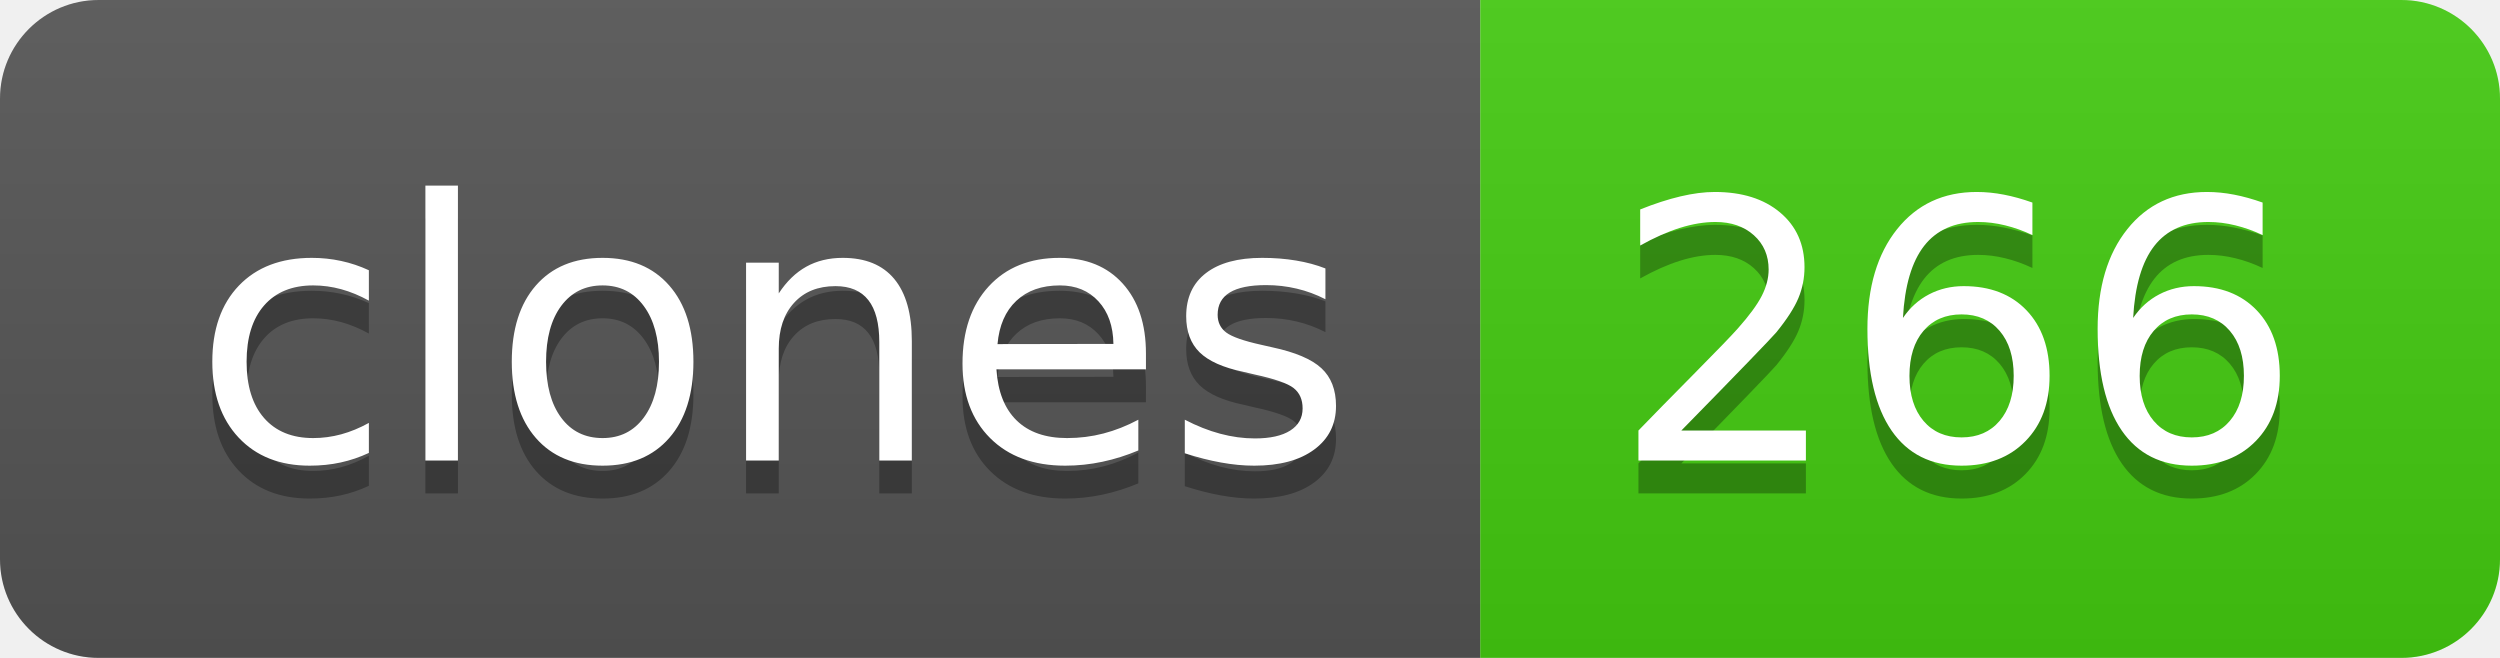
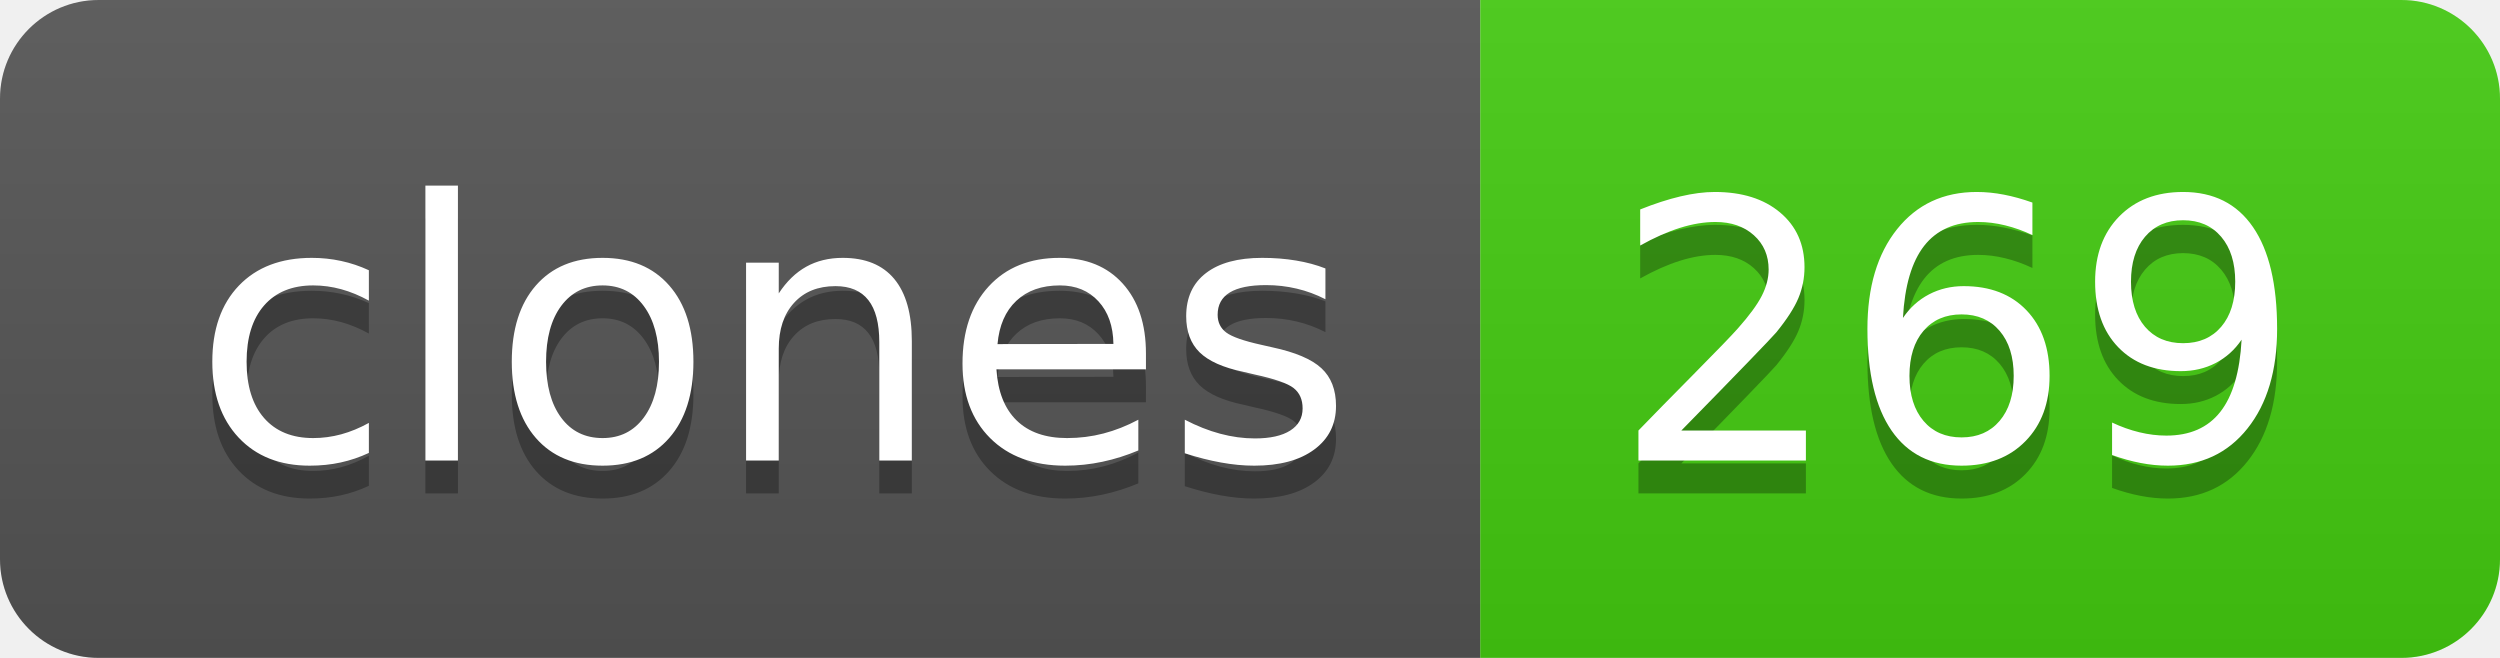
- <svg xmlns="http://www.w3.org/2000/svg" width="76" height="20" role="img" aria-label="clones: 266">
+ <svg xmlns="http://www.w3.org/2000/svg" width="76" height="20" role="img" aria-label="clones: 269">
  <linearGradient id="s" x2="0" y2="100%">
    <stop offset="0" stop-color="#bbb" stop-opacity=".1" />
    <stop offset="1" stop-opacity=".1" />
  </linearGradient>
  <clipPath id="r">
    <rect width="76" height="20" rx="3" fill="#fff" />
  </clipPath>
  <g clip-path="url(#r)">
    <rect width="45" height="20" fill="#555" />
    <rect x="45" width="31" height="20" fill="#4c1" />
    <rect width="76" height="20" fill="url(#s)" />
  </g>
  <g fill="#fff" text-anchor="middle" font-family="Verdana,Geneva,DejaVu Sans,sans-serif" text-rendering="geometricPrecision" font-size="110">
    <text aria-hidden="true" x="235" y="150" fill="#010101" fill-opacity=".3" transform="scale(.1)" textLength="350">clones</text>
    <text x="235" y="140" transform="scale(.1)" fill="#fff" textLength="350">clones</text>
-     <text aria-hidden="true" x="595" y="150" fill="#010101" fill-opacity=".3" transform="scale(.1)" textLength="210">266</text>
-     <text x="595" y="140" transform="scale(.1)" fill="#fff" textLength="210">266</text>
+     <text aria-hidden="true" x="595" y="150" fill="#010101" fill-opacity=".3" transform="scale(.1)" textLength="210">269</text>
+     <text x="595" y="140" transform="scale(.1)" fill="#fff" textLength="210">269</text>
  </g>
</svg>
